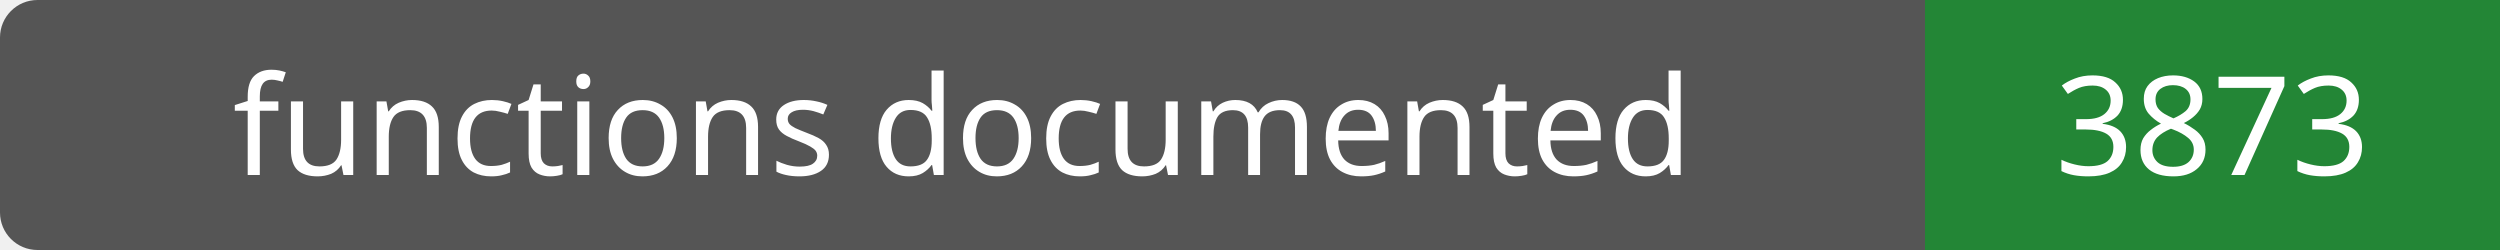
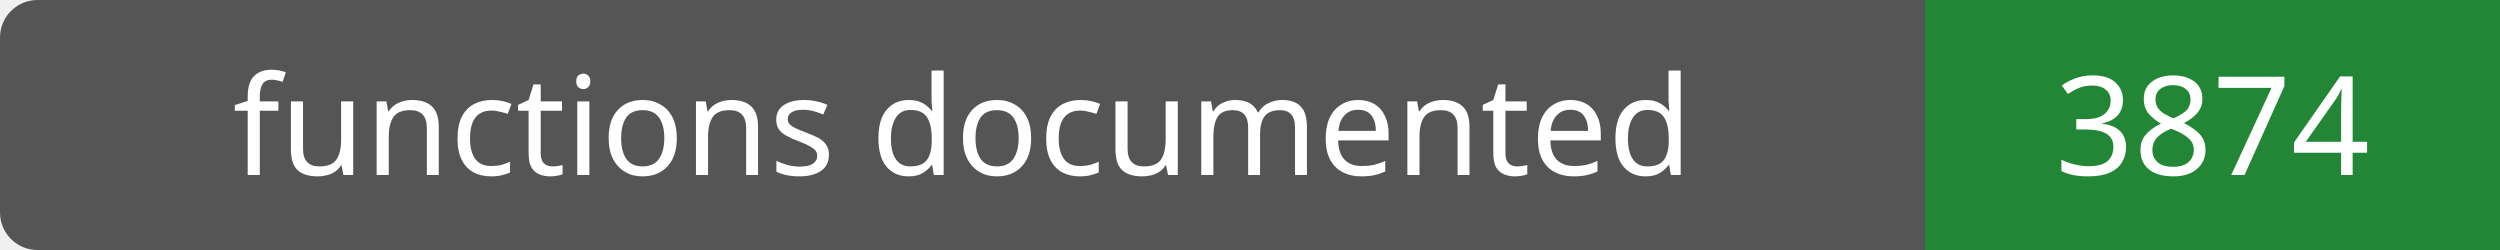
- <svg xmlns="http://www.w3.org/2000/svg" width="200" height="20" role="img" aria-label="functions documented: 3873">
+ <svg xmlns="http://www.w3.org/2000/svg" width="200" height="20" role="img" aria-label="functions documented: 3874">
  <rect width="200" height="20" rx="3" fill="#555" />
  <path fill="#238636" d="M154 0h46v20H154z" />
  <g fill="#fff" text-anchor="middle" font-family="Verdana,sans-serif" font-size="11">
    <text x="77.0" y="14">functions documented</text>
-     <text x="177.0" y="14">3873</text>
+     <text x="177.0" y="14">3874</text>
  </g>
</svg>
